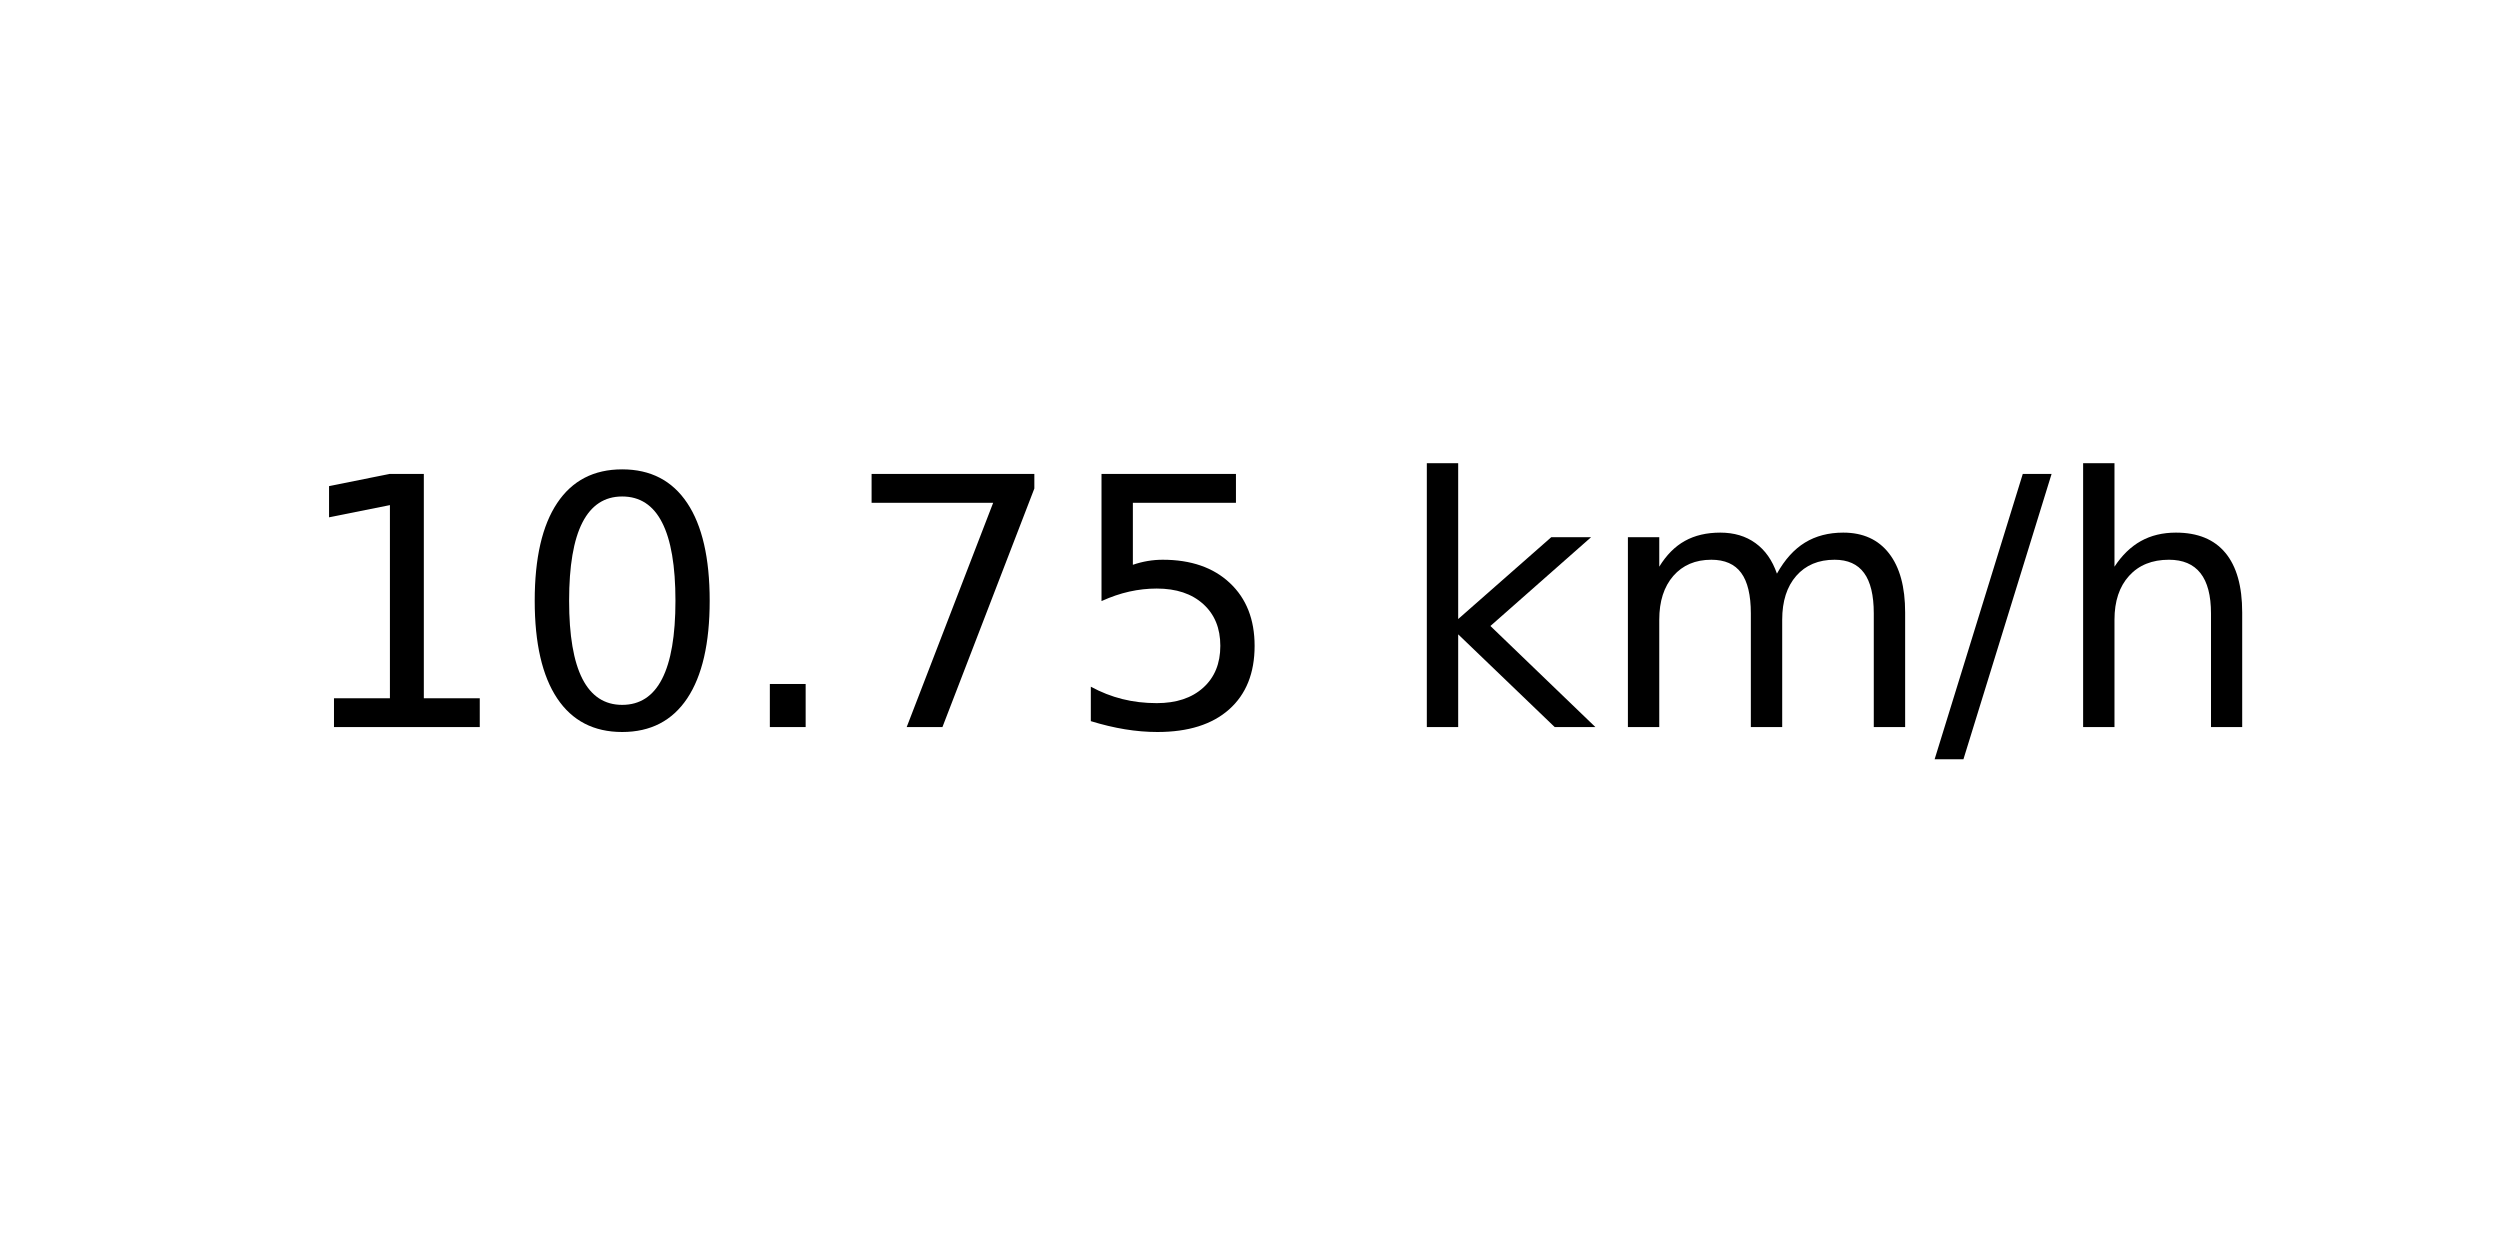
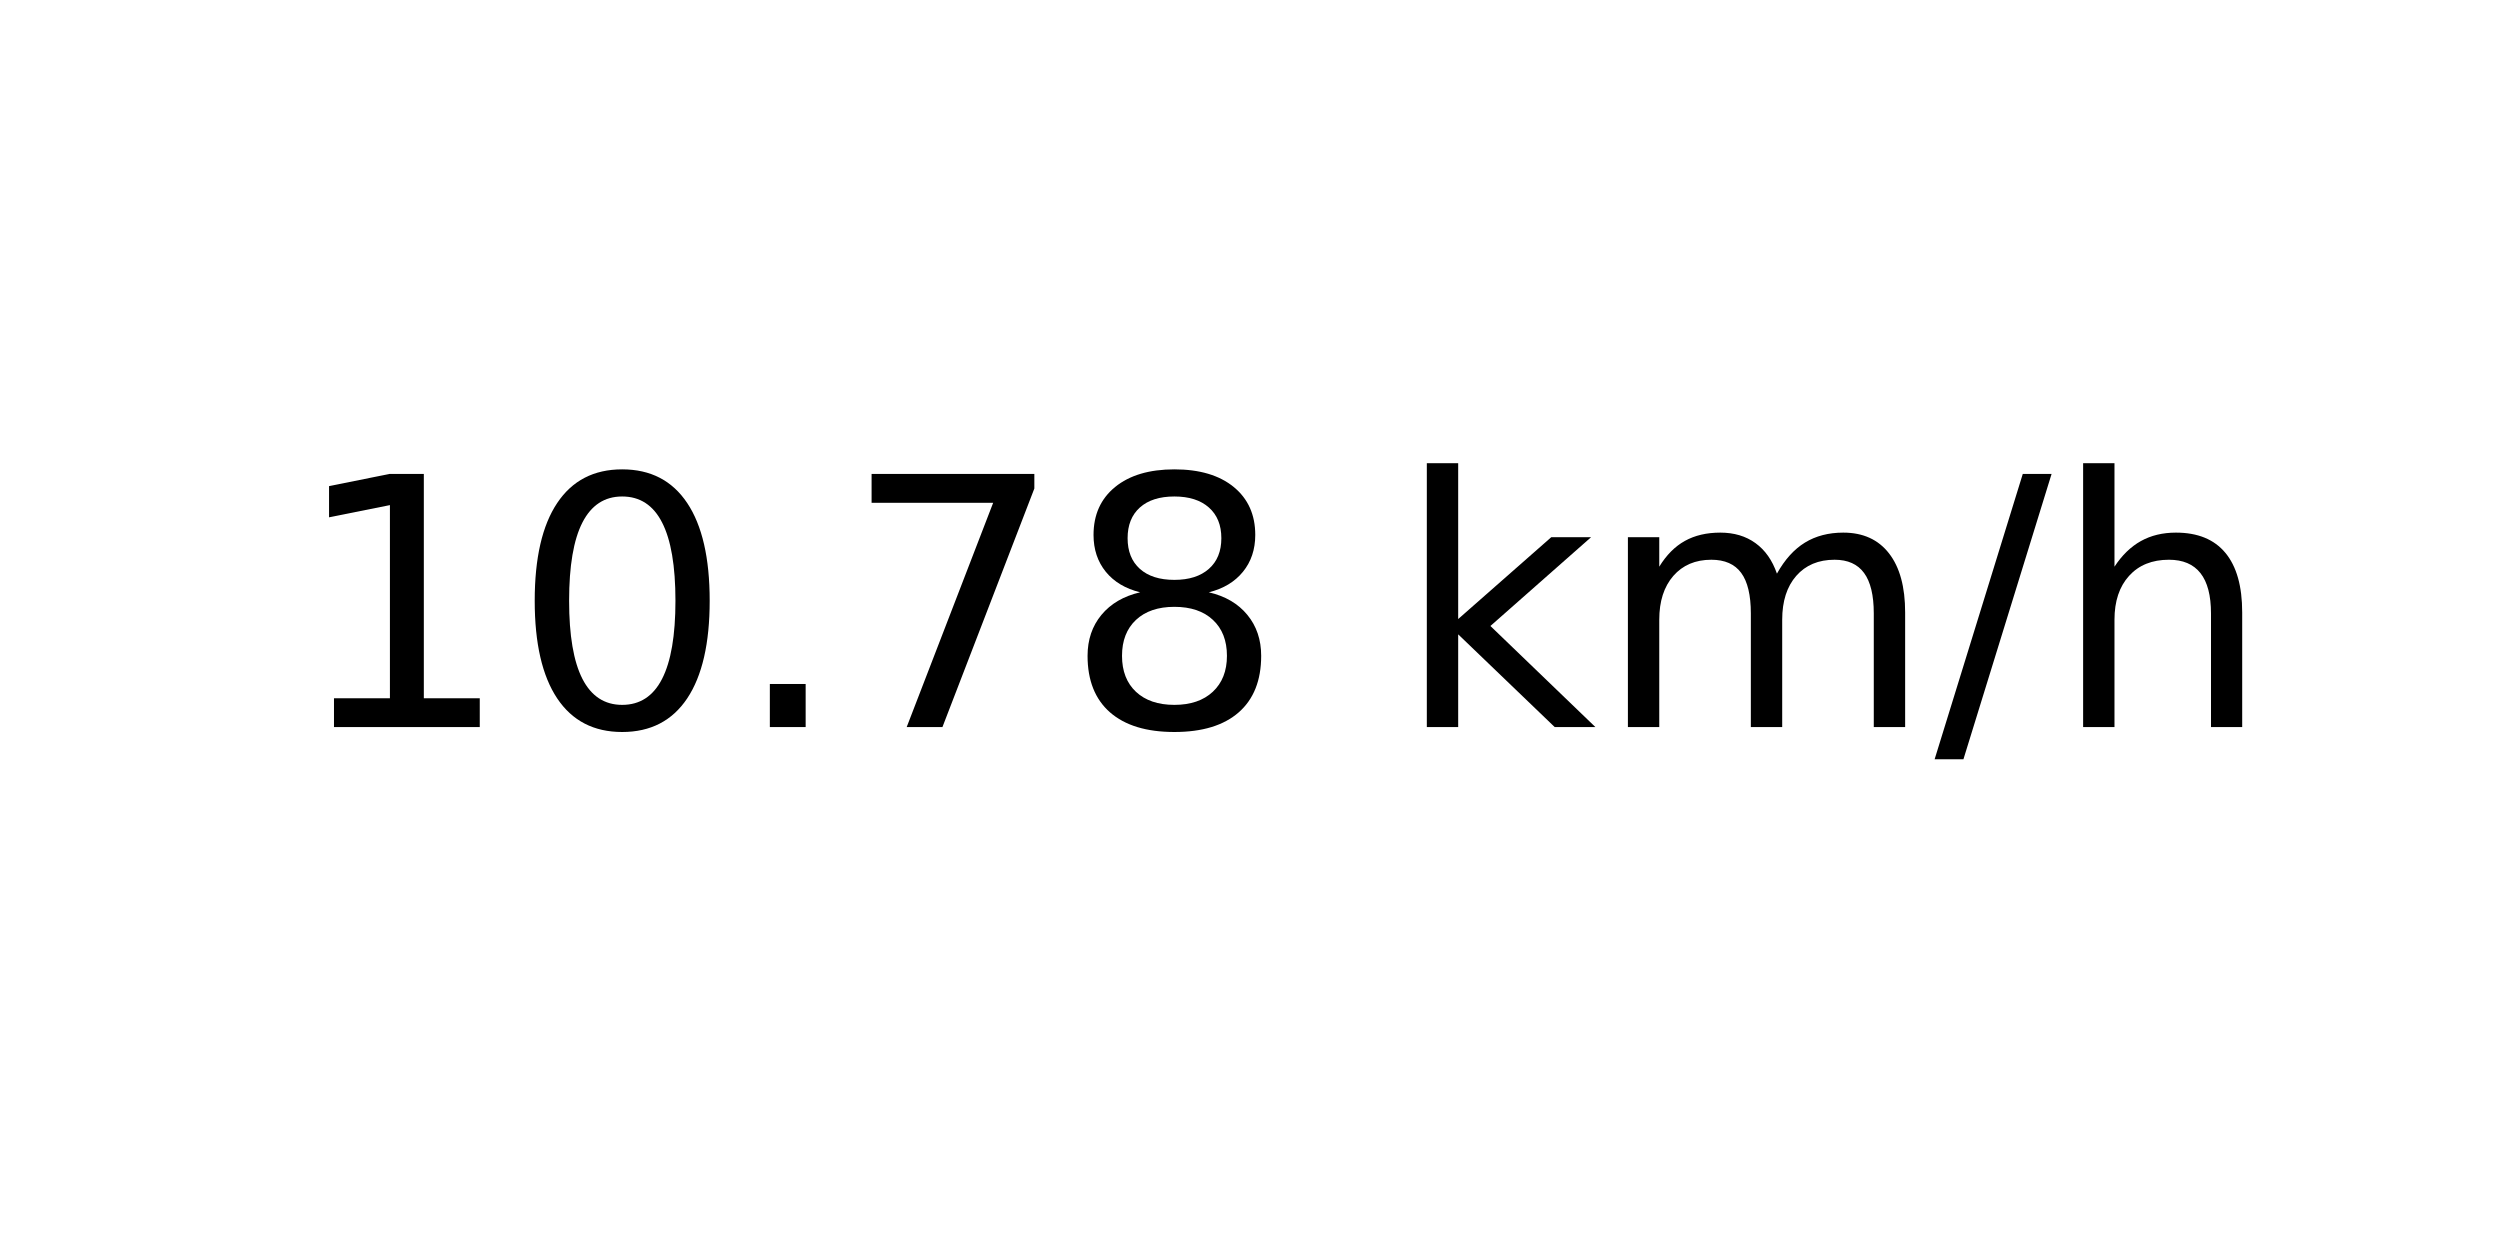
<svg xmlns="http://www.w3.org/2000/svg" xmlns:xlink="http://www.w3.org/1999/xlink" width="72pt" height="36pt" viewBox="0 0 72 36" version="1.1">
  <defs>
    <style type="text/css">*{stroke-linejoin: round; stroke-linecap: butt}</style>
  </defs>
  <g id="figure_1">
    <g id="axes_1">
      <g id="text_1">
        <g transform="translate(8.378125 20.93937) scale(0.1 -0.1)">
          <defs>
            <path id="DejaVuSans-31" d="M 794 531  L 1825 531  L 1825 4091  L 703 3866  L 703 4441  L 1819 4666  L 2450 4666  L 2450 531  L 3481 531  L 3481 0  L 794 0  L 794 531  z " transform="scale(0.015625)" />
            <path id="DejaVuSans-30" d="M 2034 4250  Q 1547 4250 1301 3770  Q 1056 3291 1056 2328  Q 1056 1369 1301 889  Q 1547 409 2034 409  Q 2525 409 2770 889  Q 3016 1369 3016 2328  Q 3016 3291 2770 3770  Q 2525 4250 2034 4250  z M 2034 4750  Q 2819 4750 3233 4129  Q 3647 3509 3647 2328  Q 3647 1150 3233 529  Q 2819 -91 2034 -91  Q 1250 -91 836 529  Q 422 1150 422 2328  Q 422 3509 836 4129  Q 1250 4750 2034 4750  z " transform="scale(0.015625)" />
            <path id="DejaVuSans-2e" d="M 684 794  L 1344 794  L 1344 0  L 684 0  L 684 794  z " transform="scale(0.015625)" />
            <path id="DejaVuSans-37" d="M 525 4666  L 3525 4666  L 3525 4397  L 1831 0  L 1172 0  L 2766 4134  L 525 4134  L 525 4666  z " transform="scale(0.015625)" />
-             <path id="DejaVuSans-35" d="M 691 4666  L 3169 4666  L 3169 4134  L 1269 4134  L 1269 2991  Q 1406 3038 1543 3061  Q 1681 3084 1819 3084  Q 2600 3084 3056 2656  Q 3513 2228 3513 1497  Q 3513 744 3044 326  Q 2575 -91 1722 -91  Q 1428 -91 1123 -41  Q 819 9 494 109  L 494 744  Q 775 591 1075 516  Q 1375 441 1709 441  Q 2250 441 2565 725  Q 2881 1009 2881 1497  Q 2881 1984 2565 2268  Q 2250 2553 1709 2553  Q 1456 2553 1204 2497  Q 953 2441 691 2322  L 691 4666  z " transform="scale(0.015625)" />
+             <path id="DejaVuSans-38" d="M 2034 2216  Q 1584 2216 1326 1975  Q 1069 1734 1069 1313  Q 1069 891 1326 650  Q 1584 409 2034 409  Q 2484 409 2743 651  Q 3003 894 3003 1313  Q 3003 1734 2745 1975  Q 2488 2216 2034 2216  z M 1403 2484  Q 997 2584 770 2862  Q 544 3141 544 3541  Q 544 4100 942 4425  Q 1341 4750 2034 4750  Q 2731 4750 3128 4425  Q 3525 4100 3525 3541  Q 3525 3141 3298 2862  Q 3072 2584 2669 2484  Q 3125 2378 3379 2068  Q 3634 1759 3634 1313  Q 3634 634 3220 271  Q 2806 -91 2034 -91  Q 1263 -91 848 271  Q 434 634 434 1313  Q 434 1759 690 2068  Q 947 2378 1403 2484  z M 1172 3481  Q 1172 3119 1398 2916  Q 1625 2713 2034 2713  Q 2441 2713 2670 2916  Q 2900 3119 2900 3481  Q 2900 3844 2670 4047  Q 2441 4250 2034 4250  Q 1625 4250 1398 4047  Q 1172 3844 1172 3481  z " transform="scale(0.015625)" />
            <path id="DejaVuSans-20" transform="scale(0.015625)" />
            <path id="DejaVuSans-6b" d="M 581 4863  L 1159 4863  L 1159 1991  L 2875 3500  L 3609 3500  L 1753 1863  L 3688 0  L 2938 0  L 1159 1709  L 1159 0  L 581 0  L 581 4863  z " transform="scale(0.015625)" />
            <path id="DejaVuSans-6d" d="M 3328 2828  Q 3544 3216 3844 3400  Q 4144 3584 4550 3584  Q 5097 3584 5394 3201  Q 5691 2819 5691 2113  L 5691 0  L 5113 0  L 5113 2094  Q 5113 2597 4934 2840  Q 4756 3084 4391 3084  Q 3944 3084 3684 2787  Q 3425 2491 3425 1978  L 3425 0  L 2847 0  L 2847 2094  Q 2847 2600 2669 2842  Q 2491 3084 2119 3084  Q 1678 3084 1418 2786  Q 1159 2488 1159 1978  L 1159 0  L 581 0  L 581 3500  L 1159 3500  L 1159 2956  Q 1356 3278 1631 3431  Q 1906 3584 2284 3584  Q 2666 3584 2933 3390  Q 3200 3197 3328 2828  z " transform="scale(0.015625)" />
            <path id="DejaVuSans-2f" d="M 1625 4666  L 2156 4666  L 531 -594  L 0 -594  L 1625 4666  z " transform="scale(0.015625)" />
            <path id="DejaVuSans-68" d="M 3513 2113  L 3513 0  L 2938 0  L 2938 2094  Q 2938 2591 2744 2837  Q 2550 3084 2163 3084  Q 1697 3084 1428 2787  Q 1159 2491 1159 1978  L 1159 0  L 581 0  L 581 4863  L 1159 4863  L 1159 2956  Q 1366 3272 1645 3428  Q 1925 3584 2291 3584  Q 2894 3584 3203 3211  Q 3513 2838 3513 2113  z " transform="scale(0.015625)" />
          </defs>
          <use xlink:href="#DejaVuSans-31" />
          <use xlink:href="#DejaVuSans-30" x="63.623" />
          <use xlink:href="#DejaVuSans-2e" x="127.246" />
          <use xlink:href="#DejaVuSans-37" x="159.033" />
-           <use xlink:href="#DejaVuSans-35" x="222.656" />
+           <use xlink:href="#DejaVuSans-38" x="222.656" />
          <use xlink:href="#DejaVuSans-20" x="286.279" />
          <use xlink:href="#DejaVuSans-6b" x="318.066" />
          <use xlink:href="#DejaVuSans-6d" x="375.977" />
          <use xlink:href="#DejaVuSans-2f" x="473.389" />
          <use xlink:href="#DejaVuSans-68" x="507.08" />
        </g>
      </g>
    </g>
  </g>
</svg>
